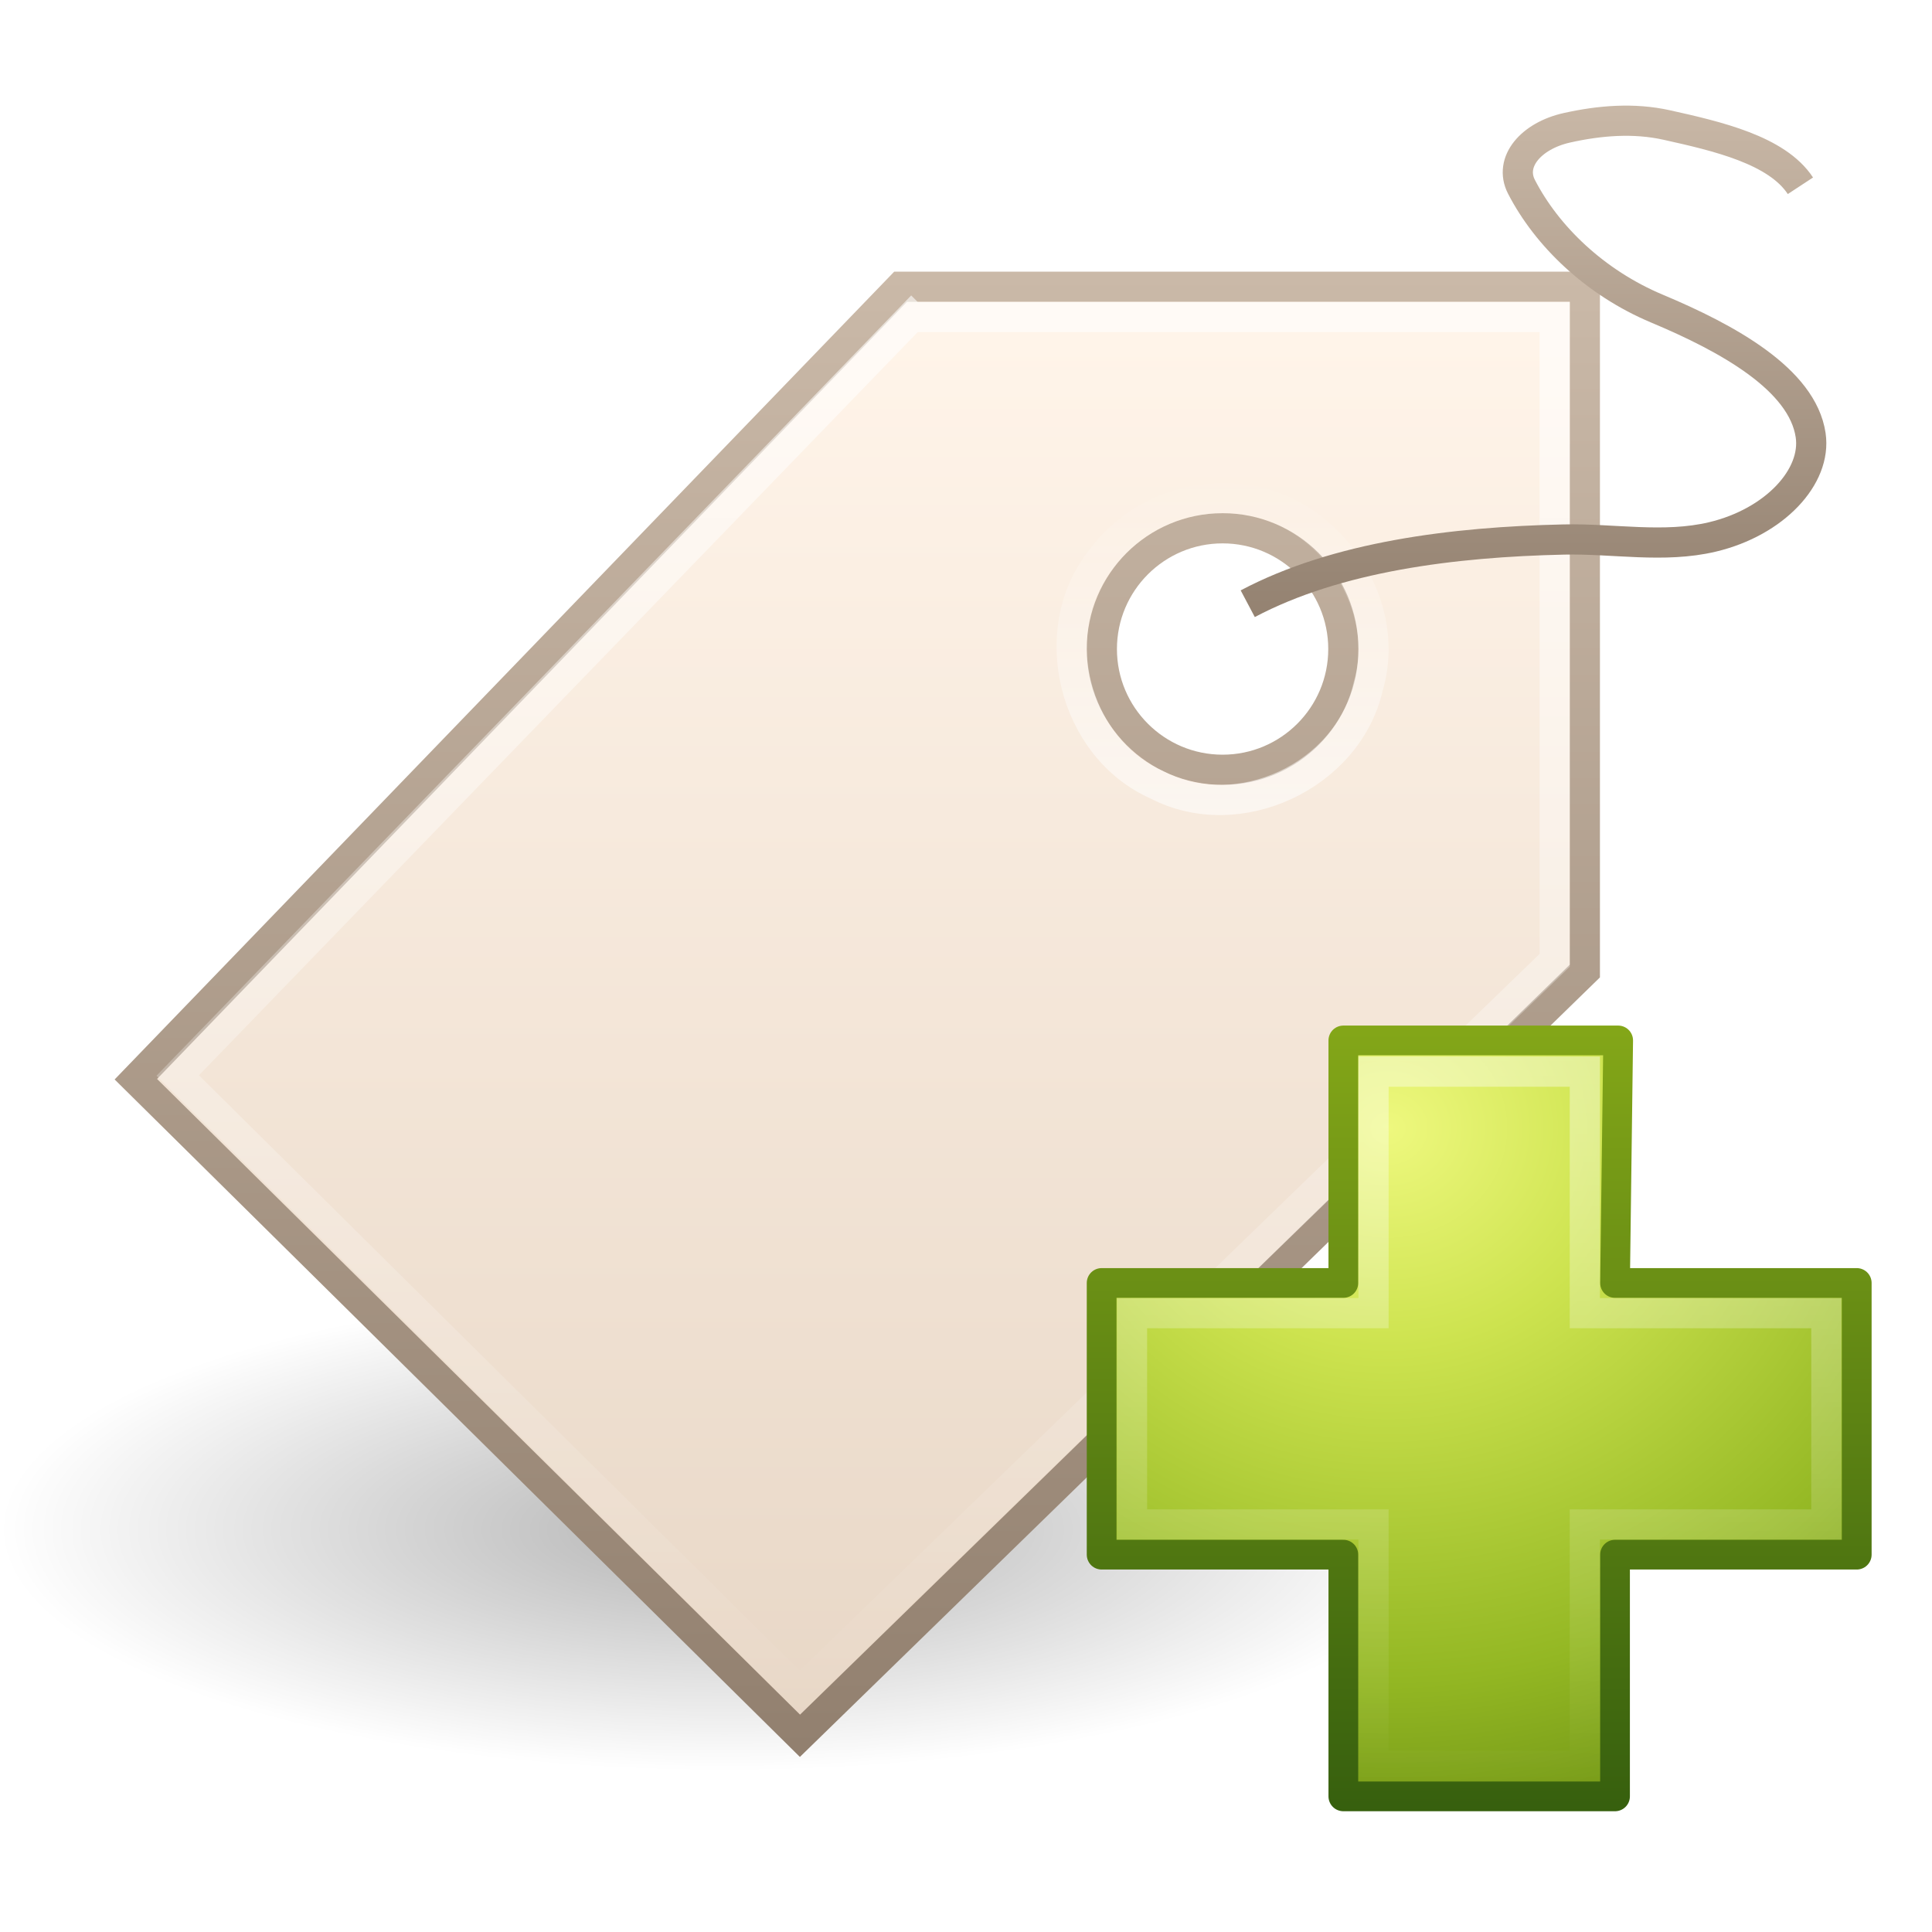
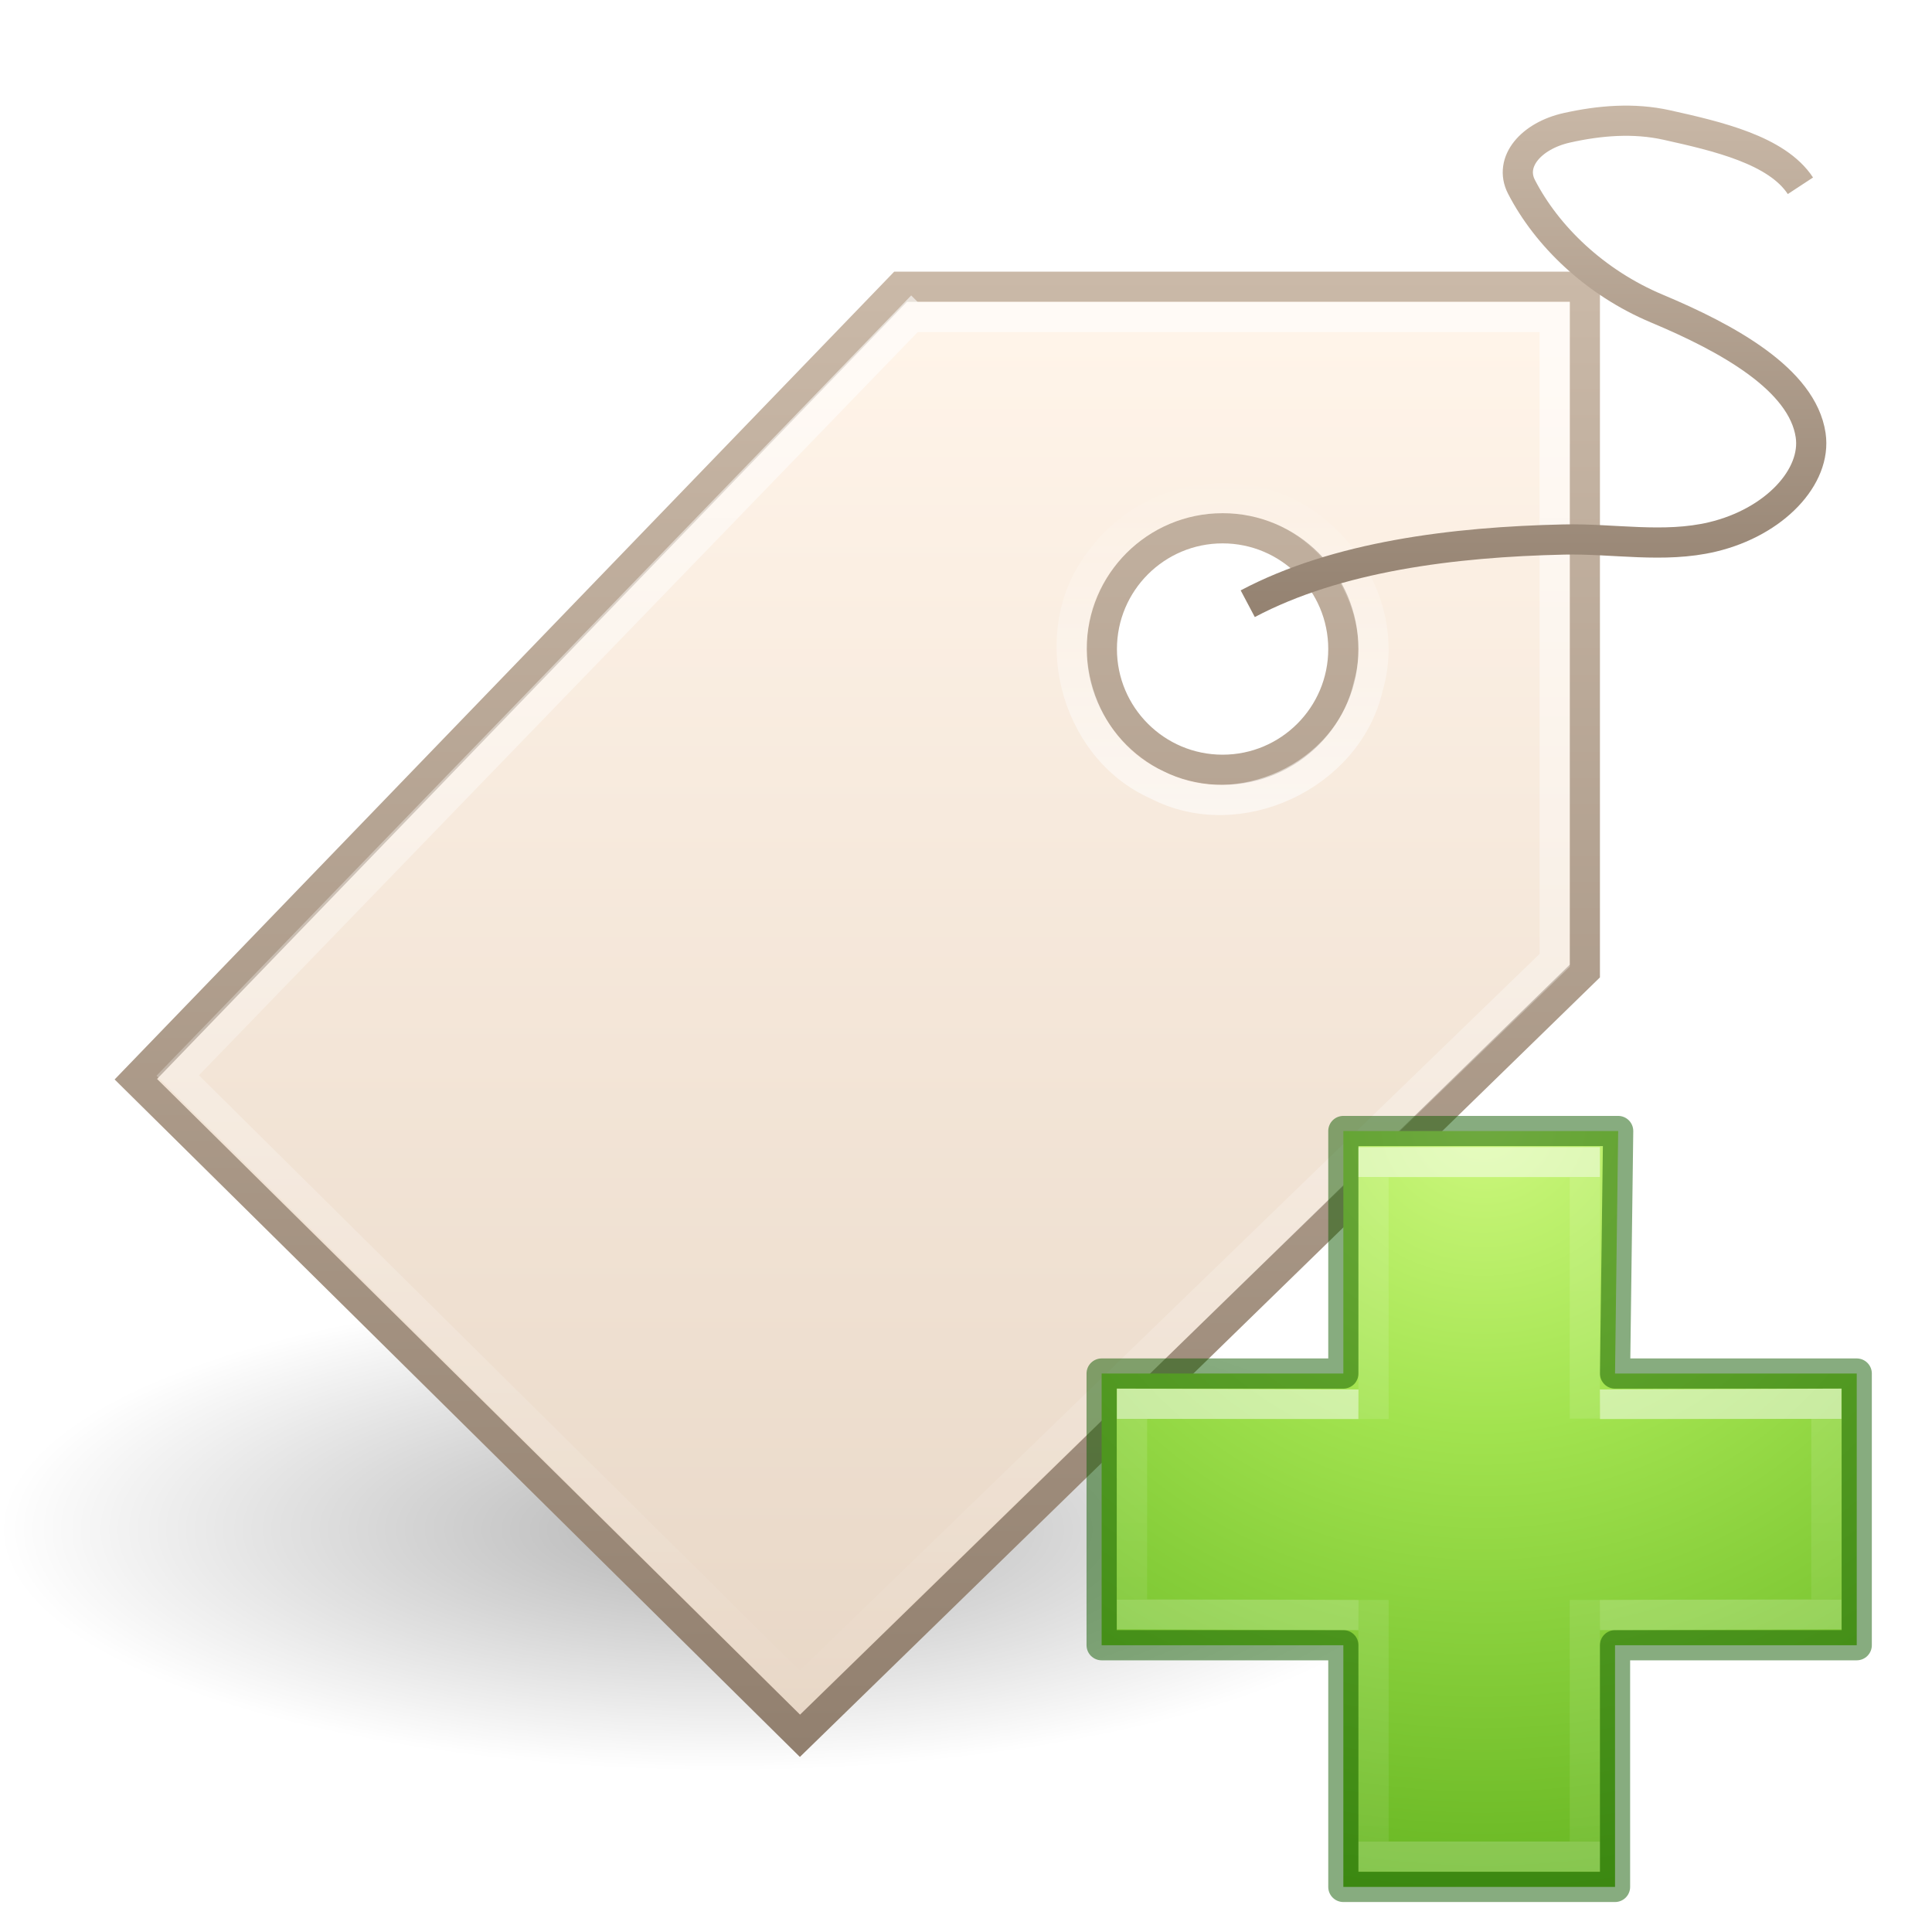
- <svg xmlns="http://www.w3.org/2000/svg" xmlns:xlink="http://www.w3.org/1999/xlink" version="1.1" width="64" height="64" id="svg3724">
+ <svg xmlns="http://www.w3.org/2000/svg" xmlns:xlink="http://www.w3.org/1999/xlink" id="svg3724" height="64" width="64" version="1.1">
  <defs id="defs3726">
-     <linearGradient x1="22.369" y1="8.032" x2="22.369" y2="38.274" id="linearGradient3561" xlink:href="#linearGradient3943-3" gradientUnits="userSpaceOnUse" gradientTransform="matrix(0.810162,0,0,0.8052748,30.87761,28.35529)" />
-     <linearGradient id="linearGradient3943-3">
-       <stop id="stop3945-9" style="stop-color:#ffffff;stop-opacity:1" offset="0" />
-       <stop id="stop3947-7" style="stop-color:#ffffff;stop-opacity:0" offset="1" />
+     <linearGradient gradientTransform="matrix(2.666667,0,0,2.666667,-2.666667,2.665205)" gradientUnits="userSpaceOnUse" xlink:href="#linearGradient3251" id="linearGradient2865" y2="-0.025" x2="17.592" y1="7" x1="17.592" />
+     <linearGradient id="linearGradient3251">
+       <stop offset="0" style="stop-color:#917f6e;stop-opacity:1" id="stop3253" />
+       <stop offset="1" style="stop-color:#cbbaa9;stop-opacity:1" id="stop3255" />
    </linearGradient>
-     <radialGradient cx="69.448" cy="51.695" r="31" fx="69.448" fy="51.695" id="radialGradient3612" xlink:href="#linearGradient3242-7-4" gradientUnits="userSpaceOnUse" gradientTransform="matrix(0,0.893568,-0.9720903,0,96.23184,-24.68416)" />
-     <linearGradient id="linearGradient3242-7-4">
-       <stop id="stop3244-5-6" style="stop-color:#eef87e;stop-opacity:1" offset="0" />
-       <stop id="stop3246-9-3" style="stop-color:#cde34f;stop-opacity:1" offset="0.262" />
-       <stop id="stop3248-7-6" style="stop-color:#93b723;stop-opacity:1" offset="0.661" />
-       <stop id="stop3250-8-3" style="stop-color:#5a7e0d;stop-opacity:1" offset="1" />
+     <linearGradient gradientTransform="matrix(2.074917,0,0,2.074907,-42.5107,0.7485812)" gradientUnits="userSpaceOnUse" xlink:href="#linearGradient4222" id="linearGradient2868" y2="7.092" x2="40.007" y1="12.911" x1="40.007" />
+     <linearGradient id="linearGradient4222">
+       <stop offset="0" style="stop-color:#ffffff;stop-opacity:1" id="stop4224" />
+       <stop offset="1" style="stop-color:#ffffff;stop-opacity:0" id="stop4226" />
    </linearGradient>
-     <linearGradient x1="72.422" y1="123.191" x2="72.422" y2="52.809" id="linearGradient3614" xlink:href="#linearGradient2490-3-3" gradientUnits="userSpaceOnUse" gradientTransform="matrix(0.3711735,0,0,0.3742099,16.33673,14.05631)" />
-     <linearGradient id="linearGradient2490-3-3">
-       <stop id="stop2492-3-4" style="stop-color:#365f0e;stop-opacity:1" offset="0" />
-       <stop id="stop2494-8-4" style="stop-color:#84a718;stop-opacity:1" offset="1" />
+     <linearGradient gradientTransform="matrix(2.84585,0,0,2.845858,-72.56127,-7.642477)" gradientUnits="userSpaceOnUse" xlink:href="#linearGradient4222" id="linearGradient2871" y2="22.698" x2="38.382" y1="5.906" x1="38.382" />
+     <linearGradient gradientTransform="matrix(2.666667,0,0,2.666667,-66.16667,-5.16667)" gradientUnits="userSpaceOnUse" xlink:href="#linearGradient3243" id="linearGradient2874" y2="24.034" x2="39.906" y1="6.123" x1="39.906" />
+     <linearGradient id="linearGradient3243">
+       <stop offset="0" style="stop-color:#fff4e9;stop-opacity:1" id="stop3245" />
+       <stop offset="1" style="stop-color:#e7d6c5;stop-opacity:1" id="stop3247" />
    </linearGradient>
-     <linearGradient x1="17.592" y1="7" x2="17.592" y2="-0.025" id="linearGradient2865" xlink:href="#linearGradient3251" gradientUnits="userSpaceOnUse" gradientTransform="matrix(2.666667,0,0,2.666667,-2.666667,2.665205)" />
-     <linearGradient id="linearGradient3251">
-       <stop id="stop3253" style="stop-color:#917f6e;stop-opacity:1" offset="0" />
-       <stop id="stop3255" style="stop-color:#cbbaa9;stop-opacity:1" offset="1" />
+     <linearGradient gradientTransform="matrix(2.666667,0,0,2.666667,-66.16667,-5.16667)" gradientUnits="userSpaceOnUse" xlink:href="#linearGradient3251" id="linearGradient2876" y2="5" x2="32.016" y1="24.011" x1="32.016" />
+     <linearGradient id="linearGradient3283">
+       <stop offset="0" style="stop-color:#000000;stop-opacity:1" id="stop3285" />
+       <stop offset="1" style="stop-color:#000000;stop-opacity:0" id="stop3287" />
    </linearGradient>
-     <linearGradient x1="40.007" y1="12.911" x2="40.007" y2="7.092" id="linearGradient2868" xlink:href="#linearGradient4222" gradientUnits="userSpaceOnUse" gradientTransform="matrix(2.074917,0,0,2.074907,-42.5107,0.7485812)" />
-     <linearGradient id="linearGradient4222">
-       <stop id="stop4224" style="stop-color:#ffffff;stop-opacity:1" offset="0" />
-       <stop id="stop4226" style="stop-color:#ffffff;stop-opacity:0" offset="1" />
+     <radialGradient gradientTransform="matrix(2.604545,0,0,0.8681819,-3.272726,33.17418)" gradientUnits="userSpaceOnUse" xlink:href="#linearGradient3283" id="radialGradient3722" fy="20.147" fx="10.471" r="9.215" cy="20.147" cx="10.471" />
+     <radialGradient r="31" fy="48.449" fx="65.916" cy="48.449" cx="65.916" gradientTransform="matrix(0,1.242076,-1.351224,0,114.6003,-44.65654)" gradientUnits="userSpaceOnUse" id="radialGradient3106" xlink:href="#linearGradient3242-7-3-8-0-4-58-06" />
+     <linearGradient id="linearGradient3242-7-3-8-0-4-58-06">
+       <stop offset="0" style="stop-color:#cdf87e;stop-opacity:1" id="stop3244-5-8-5-6-4-3-8" />
+       <stop offset="0.262" style="stop-color:#a2e34f;stop-opacity:1" id="stop3246-9-5-1-5-3-0-7" />
+       <stop offset="0.661" style="stop-color:#68b723;stop-opacity:1" id="stop3248-7-2-0-7-5-35-9" />
+       <stop offset="1" style="stop-color:#1d7e0d;stop-opacity:1" id="stop3250-8-2-8-5-6-40-4" />
    </linearGradient>
-     <linearGradient x1="38.382" y1="5.906" x2="38.382" y2="22.698" id="linearGradient2871" xlink:href="#linearGradient4222" gradientUnits="userSpaceOnUse" gradientTransform="matrix(2.84585,0,0,2.845858,-72.56127,-7.642477)" />
-     <linearGradient x1="39.906" y1="6.123" x2="39.906" y2="24.034" id="linearGradient2874" xlink:href="#linearGradient3243" gradientUnits="userSpaceOnUse" gradientTransform="matrix(2.666667,0,0,2.666667,-66.16667,-5.16667)" />
-     <linearGradient id="linearGradient3243">
-       <stop id="stop3245" style="stop-color:#fff4e9;stop-opacity:1" offset="0" />
-       <stop id="stop3247" style="stop-color:#e7d6c5;stop-opacity:1" offset="1" />
+     <linearGradient x1="24.139" y1="9.493" x2="24.139" y2="36.813" id="linearGradient3030-44" xlink:href="#linearGradient4154" gradientUnits="userSpaceOnUse" gradientTransform="matrix(0.9862841,0,0,0.8052748,26.93797,31.3553)" />
+     <linearGradient id="linearGradient4154">
+       <stop id="stop4156" style="stop-color:#ffffff;stop-opacity:1" offset="0" />
+       <stop id="stop4158" style="stop-color:#ffffff;stop-opacity:0.235" offset="0" />
+       <stop id="stop4160" style="stop-color:#ffffff;stop-opacity:0.157" offset="1" />
+       <stop id="stop4162" style="stop-color:#ffffff;stop-opacity:0.392" offset="1" />
    </linearGradient>
-     <linearGradient x1="32.016" y1="24.011" x2="32.016" y2="5" id="linearGradient2876" xlink:href="#linearGradient3251" gradientUnits="userSpaceOnUse" gradientTransform="matrix(2.666667,0,0,2.666667,-66.16667,-5.16667)" />
-     <linearGradient id="linearGradient3283">
-       <stop id="stop3285" style="stop-color:#000000;stop-opacity:1" offset="0" />
-       <stop id="stop3287" style="stop-color:#000000;stop-opacity:0" offset="1" />
+     <linearGradient x1="24.139" y1="20.067" x2="24.139" y2="26.211" id="linearGradient3030-1" xlink:href="#linearGradient4299" gradientUnits="userSpaceOnUse" gradientTransform="matrix(0.8119709,0,0,0.9765541,30.81134,27.40327)" />
+     <linearGradient id="linearGradient4299">
+       <stop offset="0" style="stop-color:#ffffff;stop-opacity:1" id="stop4301" />
+       <stop offset="0" style="stop-color:#ffffff;stop-opacity:0.235" id="stop4303" />
+       <stop offset="1" style="stop-color:#ffffff;stop-opacity:0.157" id="stop4305" />
+       <stop offset="1" style="stop-color:#ffffff;stop-opacity:0.392" id="stop4307" />
    </linearGradient>
-     <radialGradient cx="10.471" cy="20.147" r="9.215" fx="10.471" fy="20.147" id="radialGradient3722" xlink:href="#linearGradient3283" gradientUnits="userSpaceOnUse" gradientTransform="matrix(2.604545,0,0,0.8681819,-3.272726,33.17418)" />
  </defs>
-   <g id="layer1">
-     <path d="M 48,50.665 A 24,8 0 1 1 3.5000002e-7,50.665 24,8 0 1 1 48,50.665 z" id="path3281" style="opacity:0.3;fill:url(#radialGradient3722);fill-opacity:1;fill-rule:evenodd;stroke:none;stroke-width:1;marker:none;visibility:visible;display:inline;overflow:visible;enable-background:accumulate" />
-     <path d="M 29.833,9.5 4.5,35.75 26.5,57.5 52.5,32.167 l 0,-22.667 -22.667,0 z m 10.667,8 c 2.208,0 4,1.792 4,4 0,2.208 -1.792,4 -4,4 -2.208,0 -4,-1.792 -4,-4 0,-2.208 1.792,-4 4,-4 z" id="path2463" style="fill:url(#linearGradient2874);fill-opacity:1;fill-rule:evenodd;stroke:url(#linearGradient2876);stroke-width:1px;stroke-linecap:butt;stroke-linejoin:miter;stroke-opacity:1" />
-     <path d="m 30.19,10.5 c 0,0 -24.303,25.128 -24.303,25.128 0,0 20.599,20.409 20.599,20.409 0,0 25.015,-24.226 25.015,-24.226 0,0 0,-21.31 0,-21.31 0,0 -21.31,0 -21.31,0 z" id="path3265" style="opacity:0.6;fill:none;stroke:url(#linearGradient2871);stroke-width:1px;stroke-linecap:butt;stroke-linejoin:miter;stroke-opacity:1" />
-     <path d="m 40.486,16.505 c 3.14,-0.111 5.729,3.224 4.835,6.239 -0.664,2.958 -4.307,4.663 -6.998,3.253 -2.77,-1.224 -3.736,-5.119 -1.837,-7.485 0.922,-1.248 2.446,-2.02 3.999,-2.008 z" id="path3294" style="opacity:0.6;fill:none;stroke:url(#linearGradient2868);stroke-width:1px;stroke-linecap:butt;stroke-linejoin:miter;stroke-opacity:1" />
-     <path d="m 41.333,19.999 c 2.957,-1.566 6.811,-2.046 10.472,-2.127 1.646,-0.037 3.309,0.298 4.924,-0.086 2.055,-0.489 3.456,-1.995 3.251,-3.371 C 59.705,12.566 57.223,11.202 54.895,10.226 52.83,9.36 51.24,7.817 50.4,6.187 49.976,5.363 50.717,4.499 51.906,4.233 52.986,3.992 54.117,3.897 55.216,4.142 56.888,4.514 58.863,4.969 59.641,6.154" id="path3298" style="fill:none;stroke:url(#linearGradient2865);stroke-width:1px;stroke-linecap:butt;stroke-linejoin:miter;stroke-opacity:1" />
-     <path d="m 44.5,42.5 0,-8.034 9.104,0 L 53.5,42.5 l 8.007,0 0,9 -8.007,0 0,8.007 -9,0 0,-8.007 -8.007,0 0,-9 8.007,0 z" id="path2262" style="color:#000000;fill:url(#radialGradient3612);fill-opacity:1;fill-rule:nonzero;stroke:url(#linearGradient3614);stroke-width:0.985;stroke-linecap:round;stroke-linejoin:round;stroke-miterlimit:4;stroke-opacity:1;stroke-dasharray:none;stroke-dashoffset:0;marker:none;visibility:visible;display:inline;overflow:visible;enable-background:accumulate" />
-     <path d="m 45.5,43.5 0,-8 7,0 0,8 8,0 0,7 -8,0 0,8 -7,0 0,-8 -8,0 0,-7 8,0 z" id="path2272" style="opacity:0.4;fill:none;stroke:url(#linearGradient3561);stroke-width:1;stroke-linecap:butt;stroke-linejoin:miter;stroke-miterlimit:4;stroke-opacity:1;stroke-dasharray:none;display:inline" />
+   <path d="M 48,50.665 A 24,8 0 1 1 3.5000002e-7,50.665 24,8 0 1 1 48,50.665 Z" id="path3281" style="display:inline;overflow:visible;visibility:visible;opacity:0.3;fill:url(#radialGradient3722);fill-opacity:1;fill-rule:evenodd;stroke:none;stroke-width:1;marker:none;enable-background:accumulate" />
+   <path d="M 29.833,9.5 4.5,35.75 26.5,57.5 52.5,32.167 l 0,-22.667 -22.667,0 z m 10.667,8 c 2.208,0 4,1.792 4,4 0,2.208 -1.792,4 -4,4 -2.208,0 -4,-1.792 -4,-4 0,-2.208 1.792,-4 4,-4 z" id="path2463" style="fill:url(#linearGradient2874);fill-opacity:1;fill-rule:evenodd;stroke:url(#linearGradient2876);stroke-width:1px;stroke-linecap:butt;stroke-linejoin:miter;stroke-opacity:1" />
+   <path d="m 30.19,10.5 c 0,0 -24.303,25.128 -24.303,25.128 0,0 20.599,20.409 20.599,20.409 0,0 25.015,-24.226 25.015,-24.226 0,0 0,-21.31 0,-21.31 0,0 -21.31,0 -21.31,0 z" id="path3265" style="opacity:0.6;fill:none;stroke:url(#linearGradient2871);stroke-width:1px;stroke-linecap:butt;stroke-linejoin:miter;stroke-opacity:1" />
+   <path d="m 40.486,16.505 c 3.14,-0.111 5.729,3.224 4.835,6.239 -0.664,2.958 -4.307,4.663 -6.998,3.253 -2.77,-1.224 -3.736,-5.119 -1.837,-7.485 0.922,-1.248 2.446,-2.02 3.999,-2.008 z" id="path3294" style="opacity:0.6;fill:none;stroke:url(#linearGradient2868);stroke-width:1px;stroke-linecap:butt;stroke-linejoin:miter;stroke-opacity:1" />
+   <path d="m 41.333,19.999 c 2.957,-1.566 6.811,-2.046 10.472,-2.127 1.646,-0.037 3.309,0.298 4.924,-0.086 2.055,-0.489 3.456,-1.995 3.251,-3.371 C 59.705,12.566 57.223,11.202 54.895,10.226 52.83,9.36 51.24,7.817 50.4,6.187 49.976,5.363 50.717,4.499 51.906,4.233 52.986,3.992 54.117,3.897 55.216,4.142 56.888,4.514 58.863,4.969 59.641,6.154" id="path3298" style="fill:none;stroke:url(#linearGradient2865);stroke-width:1px;stroke-linecap:butt;stroke-linejoin:miter;stroke-opacity:1" />
+   <g id="g4309">
+     <path d="m 44.5,45.5 0,-8.034 9.104,0 -0.104,8.034 8.007,0 0,9 -8.007,0 0,8.007 -9,0 0,-8.007 -8.007,0 0,-9 8.007,0 z" id="path2262" style="color:#000000;display:inline;overflow:visible;visibility:visible;fill:url(#radialGradient3106);fill-opacity:1;fill-rule:nonzero;stroke:none;stroke-width:0.985;marker:none;enable-background:accumulate" />
+     <path d="m 44.5,45.5 0,-8.034 9.104,0 -0.104,8.034 8.007,0 0,9 -8.007,0 0,8.007 -9,0 0,-8.007 -8.007,0 0,-9 8.007,0 z" id="path2262-9" style="color:#000000;clip-rule:nonzero;display:inline;overflow:visible;visibility:visible;opacity:0.5;isolation:auto;mix-blend-mode:normal;color-interpolation:sRGB;color-interpolation-filters:linearRGB;solid-color:#000000;solid-opacity:1;fill:none;fill-opacity:1;fill-rule:nonzero;stroke:#0f5a00;stroke-width:1;stroke-linecap:round;stroke-linejoin:round;stroke-miterlimit:4;stroke-dasharray:none;stroke-dashoffset:0;stroke-opacity:1;marker:none;color-rendering:auto;image-rendering:auto;shape-rendering:auto;text-rendering:auto;enable-background:accumulate" />
+     <path style="display:inline;opacity:0.5;fill:none;stroke:url(#linearGradient3030-44);stroke-width:1;stroke-linecap:butt;stroke-linejoin:miter;stroke-miterlimit:4;stroke-dasharray:none;stroke-opacity:1" id="path2272-4" d="m 45.5,47.006 0,-8.506 7,0 0,8.494 m 0,6.006 0,8.5 -7,0 0,-8.5" />
+     <path style="display:inline;opacity:0.5;fill:none;stroke:url(#linearGradient3030-1);stroke-width:1;stroke-linecap:butt;stroke-linejoin:miter;stroke-miterlimit:4;stroke-dasharray:none;stroke-opacity:1" id="path2272-2" d="m 53,46.527 7.5,-0.025 0,6.973 L 53,53.5 m -8,0 -7.5,-0.025 0,-6.973 L 45,46.527" />
  </g>
</svg>
